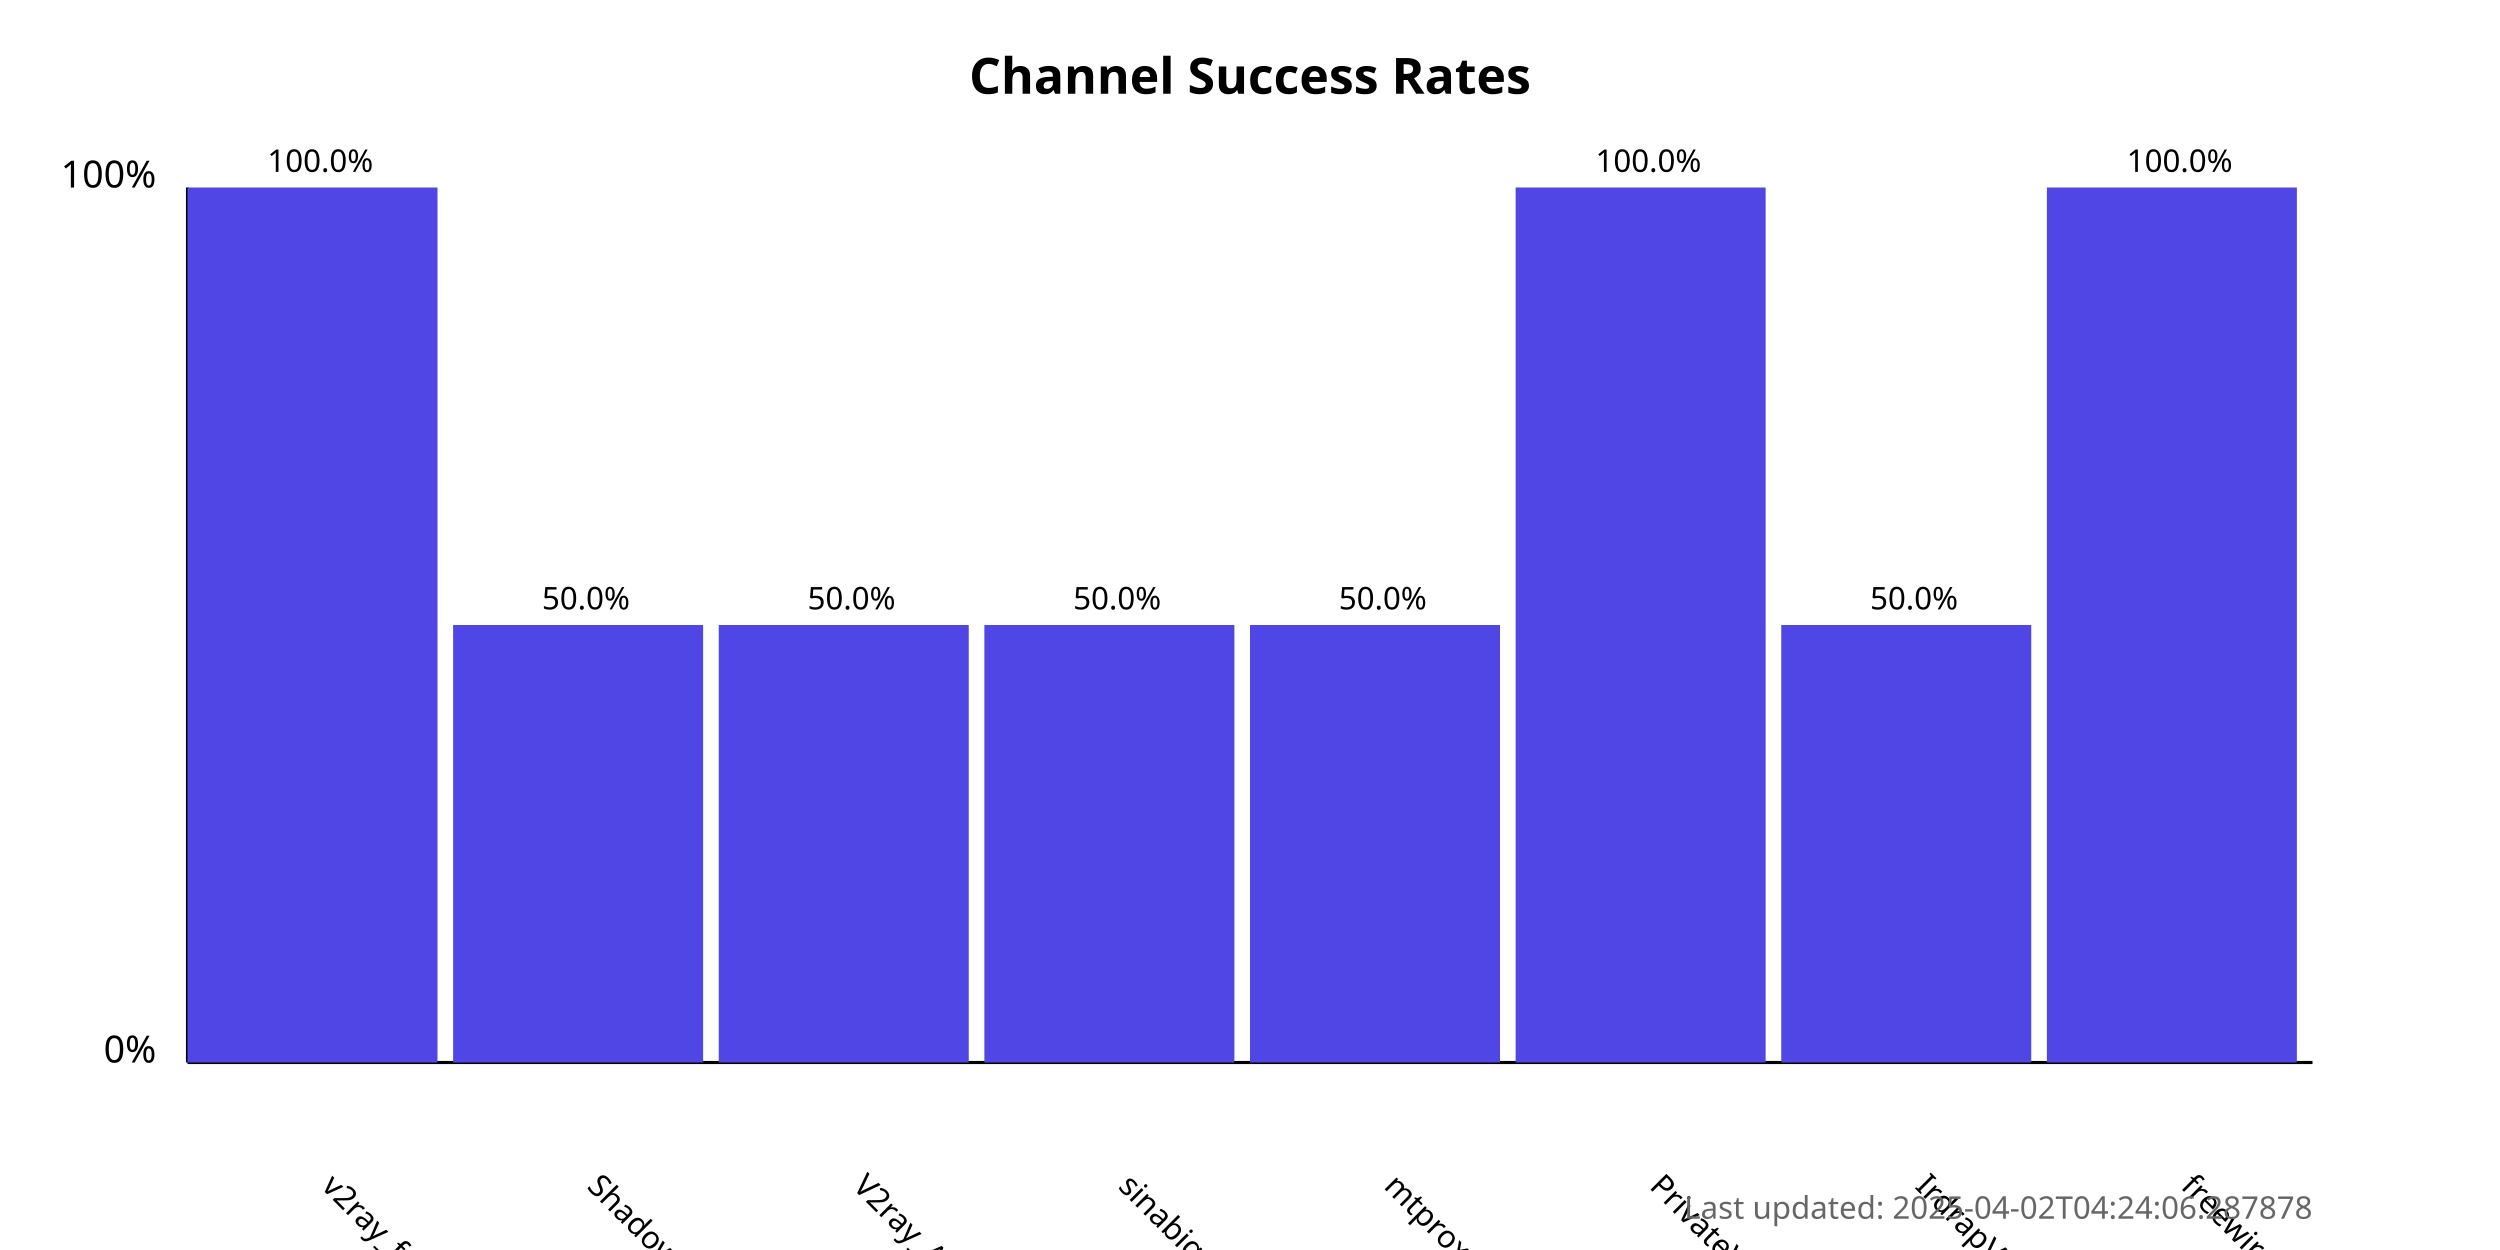
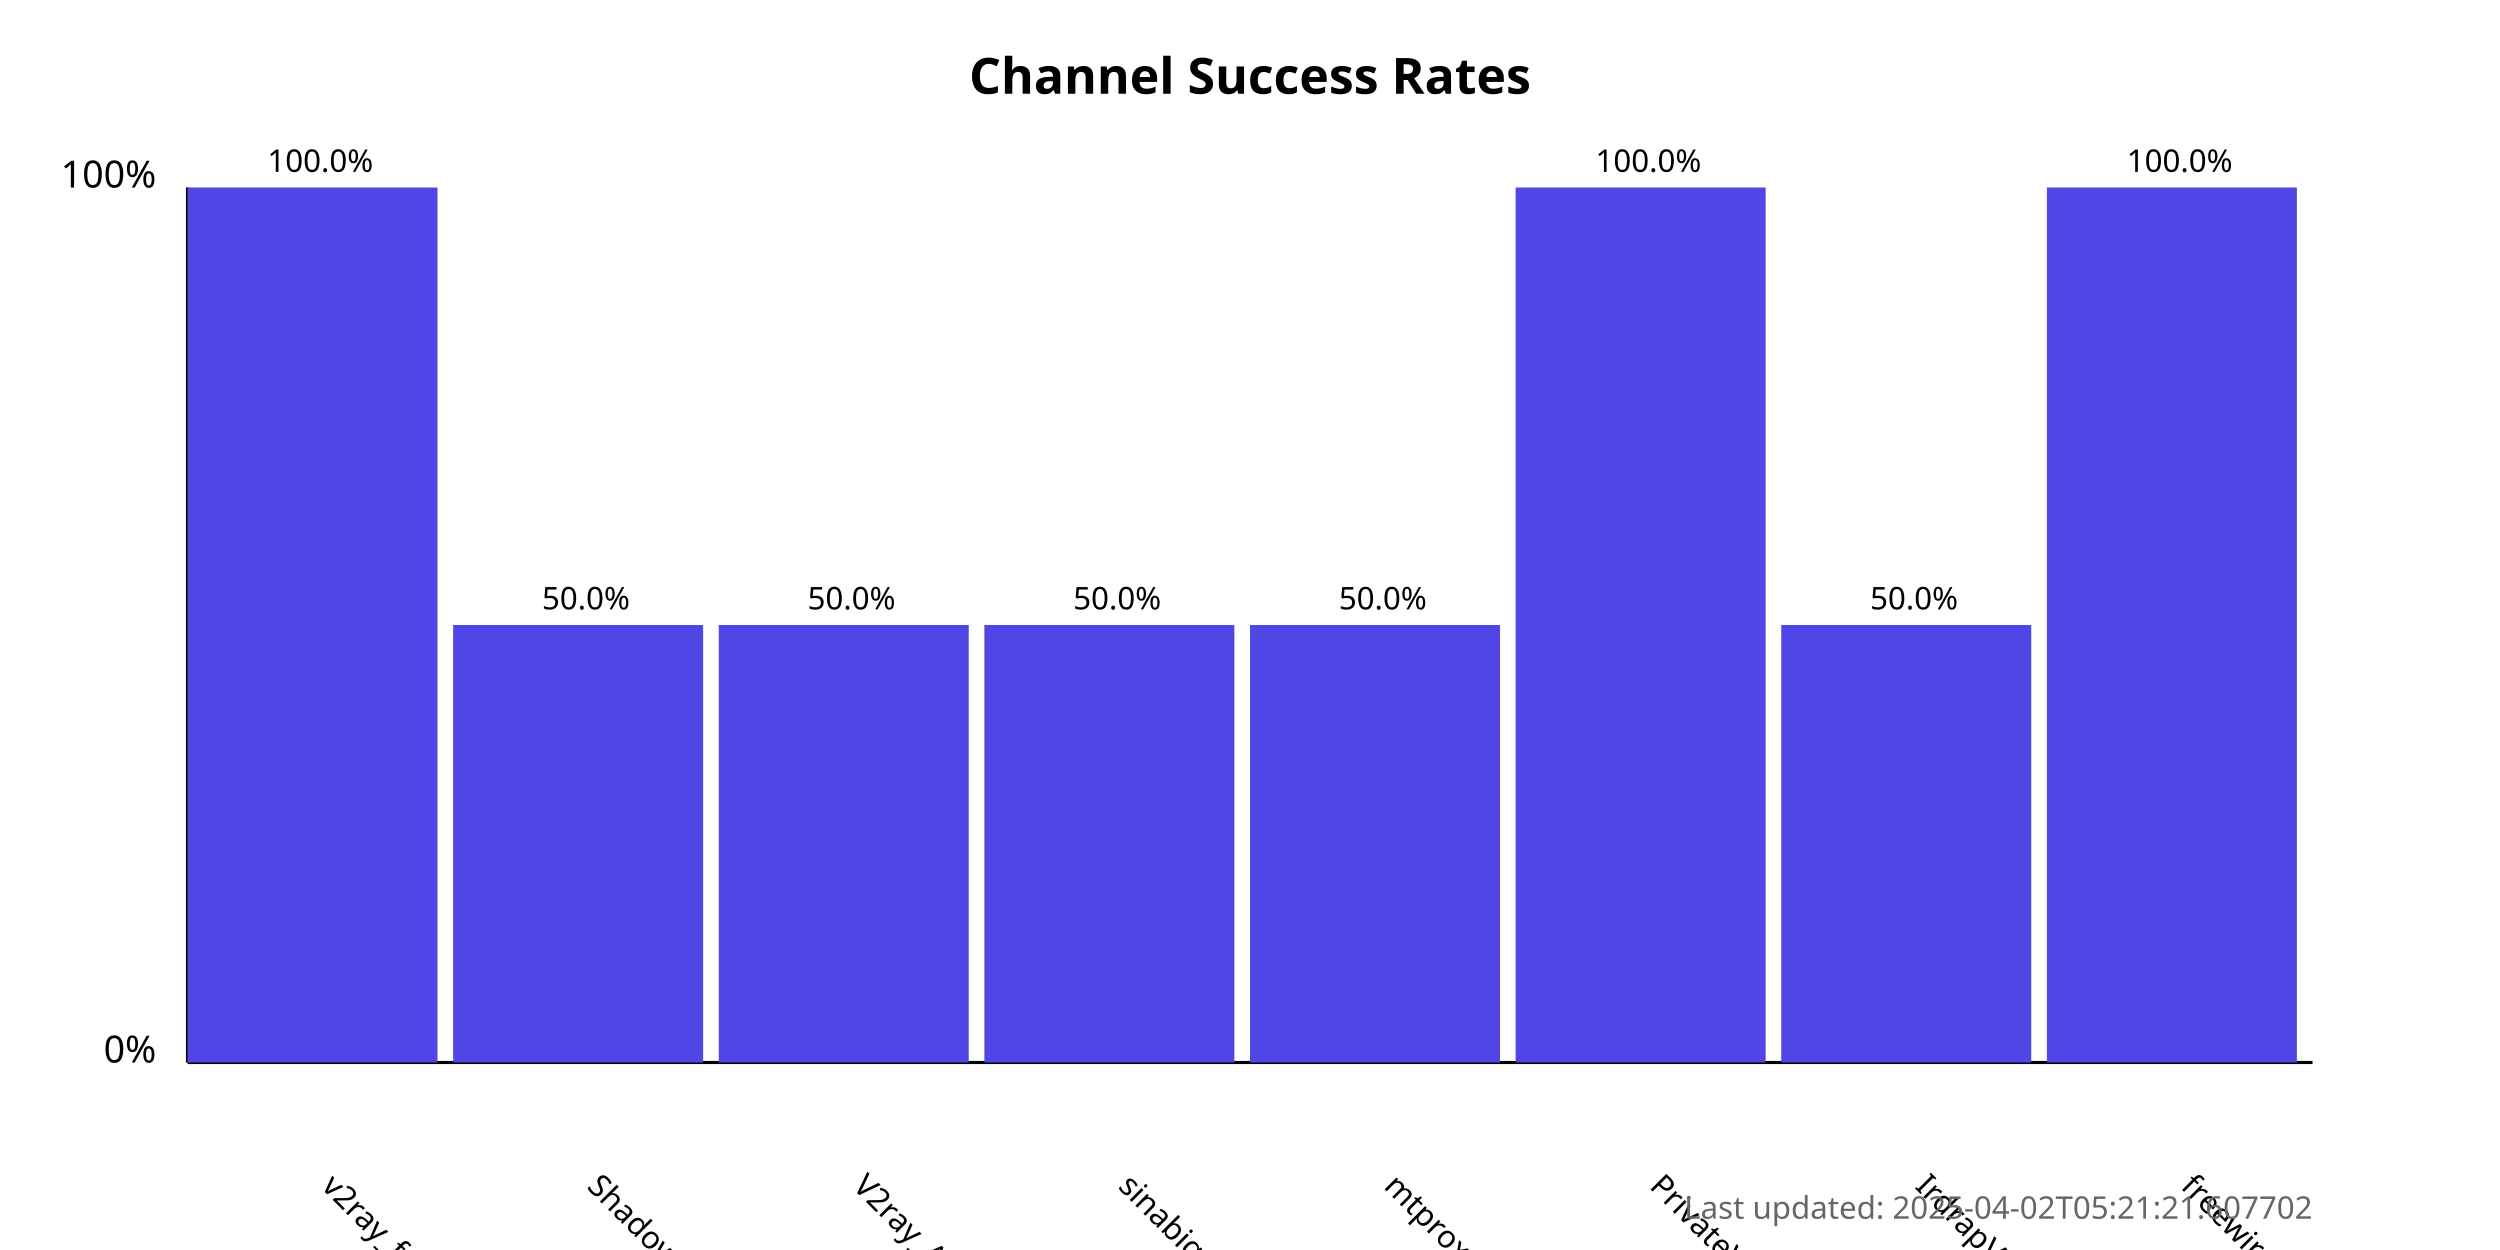
<svg xmlns="http://www.w3.org/2000/svg" width="800" height="400">
  <style>
            .chart-title { font: bold 16px sans-serif; }
            .axis-label { font: 12px sans-serif; }
            .tick-label { font: 10px sans-serif; }
            .bar { fill: #4f46e5; }
            .bar:hover { fill: #6366f1; }
            .timestamp { font: 10px sans-serif; fill: #666; }
        </style>
  <text x="400.0" y="30" text-anchor="middle" class="chart-title">
            Channel Success Rates
        </text>
  <line x1="60" y1="340" x2="60" y2="60" stroke="black" stroke-width="1" />
  <line x1="60" y1="340" x2="740" y2="340" stroke="black" stroke-width="1" />
  <text x="50" y="340" text-anchor="end" class="axis-label">0%</text>
  <text x="50" y="60" text-anchor="end" class="axis-label">100%</text>
  <g>
    <rect x="60" y="60.0" width="80.0" height="280.0" class="bar" />
    <text x="102.5" y="380" transform="rotate(45, 102.5, 380)" text-anchor="start" class="tick-label">
                v2ray_free_conf
            </text>
    <text x="102.5" y="55.0" text-anchor="middle" class="tick-label">
                100.0%
            </text>
  </g>
  <g>
    <rect x="145.0" y="200.0" width="80.0" height="140.0" class="bar" />
    <text x="187.5" y="380" transform="rotate(45, 187.5, 380)" text-anchor="start" class="tick-label">
                ShadowProxy66
            </text>
    <text x="187.5" y="195.0" text-anchor="middle" class="tick-label">
                50.0%
            </text>
  </g>
  <g>
    <rect x="230.0" y="200.0" width="80.0" height="140.0" class="bar" />
    <text x="272.5" y="380" transform="rotate(45, 272.5, 380)" text-anchor="start" class="tick-label">
                V2ray_Alpha
            </text>
    <text x="272.5" y="195.0" text-anchor="middle" class="tick-label">
                50.0%
            </text>
  </g>
  <g>
    <rect x="315.0" y="200.0" width="80.0" height="140.0" class="bar" />
    <text x="357.5" y="380" transform="rotate(45, 357.5, 380)" text-anchor="start" class="tick-label">
                sinabigo
            </text>
    <text x="357.5" y="195.0" text-anchor="middle" class="tick-label">
                50.0%
            </text>
  </g>
  <g>
    <rect x="400.0" y="200.0" width="80.0" height="140.0" class="bar" />
    <text x="442.5" y="380" transform="rotate(45, 442.5, 380)" text-anchor="start" class="tick-label">
                mtproxy_lists
            </text>
    <text x="442.5" y="195.0" text-anchor="middle" class="tick-label">
                50.0%
            </text>
  </g>
  <g>
    <rect x="485.0" y="60.0" width="80.0" height="280.0" class="bar" />
    <text x="527.5" y="380" transform="rotate(45, 527.5, 380)" text-anchor="start" class="tick-label">
                PrivateVPNs
            </text>
    <text x="527.5" y="55.0" text-anchor="middle" class="tick-label">
                100.0%
            </text>
  </g>
  <g>
    <rect x="570.0" y="200.0" width="80.0" height="140.0" class="bar" />
    <text x="612.5" y="380" transform="rotate(45, 612.5, 380)" text-anchor="start" class="tick-label">
                IrdrapVPNnews
            </text>
    <text x="612.5" y="195.0" text-anchor="middle" class="tick-label">
                50.0%
            </text>
  </g>
  <g>
    <rect x="655.0" y="60.0" width="80.0" height="280.0" class="bar" />
    <text x="697.5" y="380" transform="rotate(45, 697.5, 380)" text-anchor="start" class="tick-label">
                freewireguard
            </text>
    <text x="697.5" y="55.0" text-anchor="middle" class="tick-label">
                100.0%
            </text>
  </g>
  <text x="740" y="390" text-anchor="end" class="timestamp">
-             Last updated: 2025-04-02T04:24:06.287878
+             Last updated: 2025-04-02T05:21:21.607702
        </text>
</svg>
